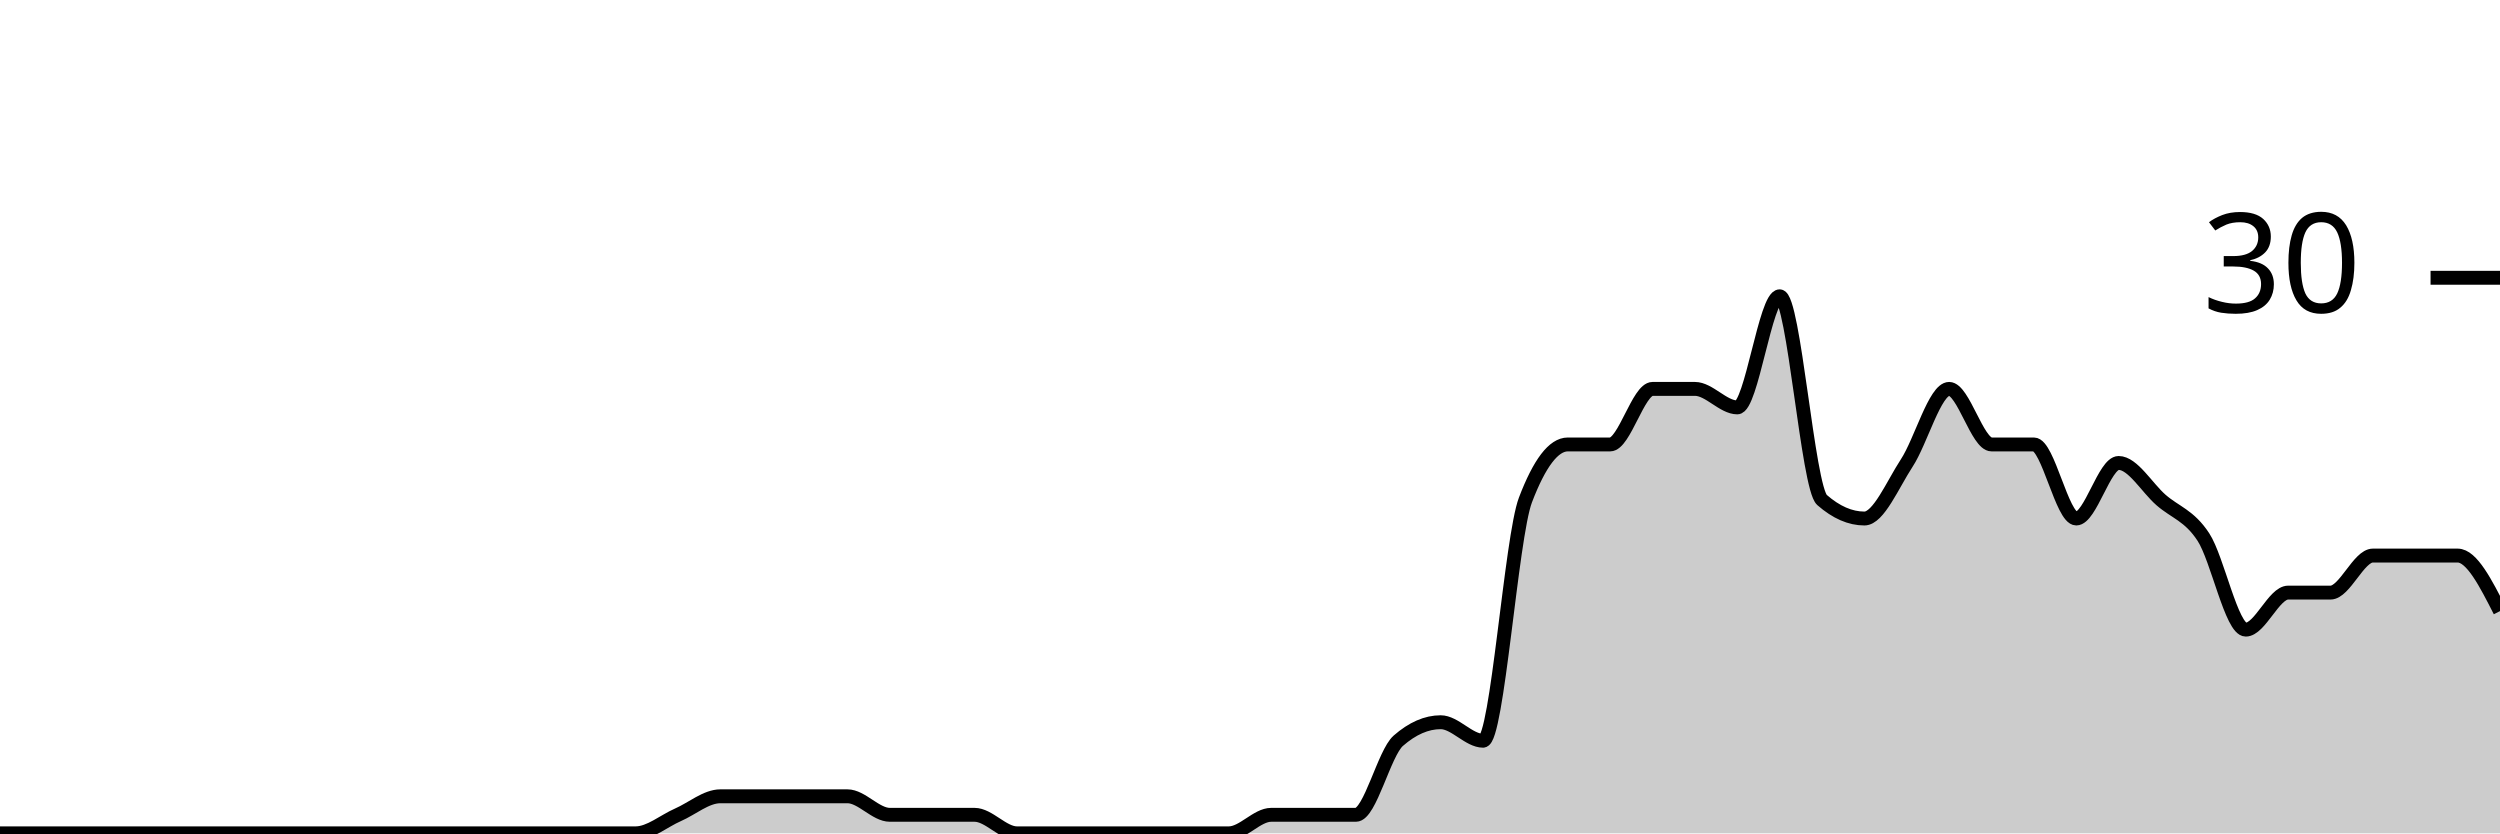
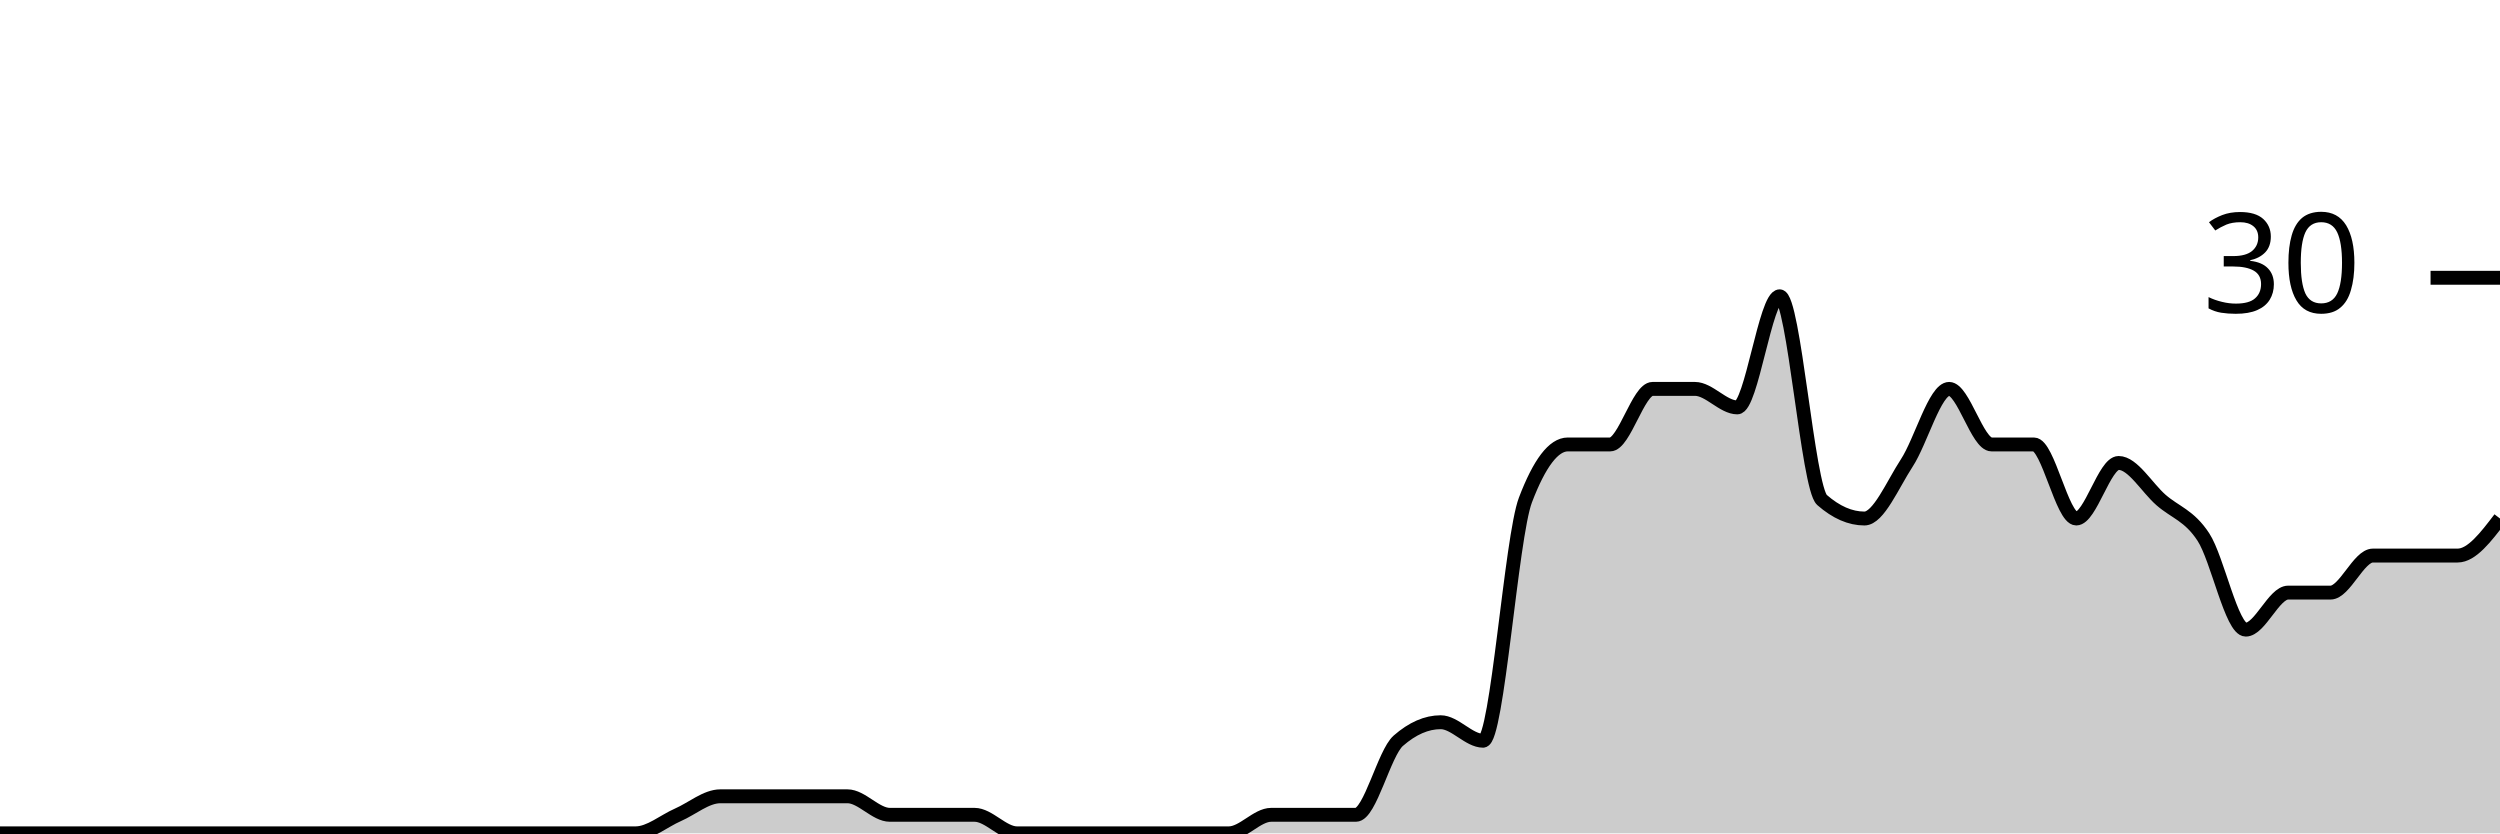
<svg xmlns="http://www.w3.org/2000/svg" viewBox="0 0 180 60">
  <g transform="translate(0,20)">
-     <path class="area" fill="rgba(0, 0, 0, 0.2)" d="M0,40C1.017,40,2.034,40,3.051,40C4.068,40,5.085,40,6.102,40C7.119,40,8.136,40,9.153,40C10.169,40,11.186,40,12.203,40C13.22,40,14.237,40,15.254,40C16.271,40,17.288,40,18.305,40C19.322,40,20.339,40,21.356,40C22.373,40,23.39,40,24.407,40C25.424,40,26.441,40,27.458,40C28.475,40,29.492,40,30.508,40C31.525,40,32.542,40,33.559,40C34.576,40,35.593,40,36.61,40C37.627,40,38.644,40,39.661,40C40.678,40,41.695,40,42.712,40C43.729,40,44.746,40,45.763,40C46.78,40,47.797,39.111,48.814,38.667C49.831,38.222,50.847,37.333,51.864,37.333C52.881,37.333,53.898,37.333,54.915,37.333C55.932,37.333,56.949,37.333,57.966,37.333C58.983,37.333,60,37.333,61.017,37.333C62.034,37.333,63.051,38.667,64.068,38.667C65.085,38.667,66.102,38.667,67.119,38.667C68.136,38.667,69.153,38.667,70.169,38.667C71.186,38.667,72.203,40,73.22,40C74.237,40,75.254,40,76.271,40C77.288,40,78.305,40,79.322,40C80.339,40,81.356,40,82.373,40C83.39,40,84.407,40,85.424,40C86.441,40,87.458,40,88.475,40C89.492,40,90.508,38.667,91.525,38.667C92.542,38.667,93.559,38.667,94.576,38.667C95.593,38.667,96.61,38.667,97.627,38.667C98.644,38.667,99.661,34.222,100.678,33.333C101.695,32.444,102.712,32,103.729,32C104.746,32,105.763,33.333,106.78,33.333C107.797,33.333,108.814,18.667,109.831,16C110.847,13.333,111.864,12,112.881,12C113.898,12,114.915,12,115.932,12C116.949,12,117.966,8,118.983,8C120,8,121.017,8,122.034,8C123.051,8,124.068,9.333,125.085,9.333C126.102,9.333,127.119,1.333,128.136,1.333C129.153,1.333,130.169,15.111,131.186,16C132.203,16.889,133.22,17.333,134.237,17.333C135.254,17.333,136.271,14.889,137.288,13.333C138.305,11.778,139.322,8,140.339,8C141.356,8,142.373,12,143.39,12C144.407,12,145.424,12,146.441,12C147.458,12,148.475,17.333,149.492,17.333C150.508,17.333,151.525,13.333,152.542,13.333C153.559,13.333,154.576,15.111,155.593,16C156.61,16.889,157.627,17.111,158.644,18.667C159.661,20.222,160.678,25.333,161.695,25.333C162.712,25.333,163.729,22.667,164.746,22.667C165.763,22.667,166.78,22.667,167.797,22.667C168.814,22.667,169.831,20,170.847,20C171.864,20,172.881,20,173.898,20C174.915,20,175.932,20,176.949,20C177.966,20,178.983,22,180,24L180,40C178.983,40,177.966,40,176.949,40C175.932,40,174.915,40,173.898,40C172.881,40,171.864,40,170.847,40C169.831,40,168.814,40,167.797,40C166.78,40,165.763,40,164.746,40C163.729,40,162.712,40,161.695,40C160.678,40,159.661,40,158.644,40C157.627,40,156.61,40,155.593,40C154.576,40,153.559,40,152.542,40C151.525,40,150.508,40,149.492,40C148.475,40,147.458,40,146.441,40C145.424,40,144.407,40,143.39,40C142.373,40,141.356,40,140.339,40C139.322,40,138.305,40,137.288,40C136.271,40,135.254,40,134.237,40C133.22,40,132.203,40,131.186,40C130.169,40,129.153,40,128.136,40C127.119,40,126.102,40,125.085,40C124.068,40,123.051,40,122.034,40C121.017,40,120,40,118.983,40C117.966,40,116.949,40,115.932,40C114.915,40,113.898,40,112.881,40C111.864,40,110.847,40,109.831,40C108.814,40,107.797,40,106.78,40C105.763,40,104.746,40,103.729,40C102.712,40,101.695,40,100.678,40C99.661,40,98.644,40,97.627,40C96.61,40,95.593,40,94.576,40C93.559,40,92.542,40,91.525,40C90.508,40,89.492,40,88.475,40C87.458,40,86.441,40,85.424,40C84.407,40,83.39,40,82.373,40C81.356,40,80.339,40,79.322,40C78.305,40,77.288,40,76.271,40C75.254,40,74.237,40,73.22,40C72.203,40,71.186,40,70.169,40C69.153,40,68.136,40,67.119,40C66.102,40,65.085,40,64.068,40C63.051,40,62.034,40,61.017,40C60,40,58.983,40,57.966,40C56.949,40,55.932,40,54.915,40C53.898,40,52.881,40,51.864,40C50.847,40,49.831,40,48.814,40C47.797,40,46.78,40,45.763,40C44.746,40,43.729,40,42.712,40C41.695,40,40.678,40,39.661,40C38.644,40,37.627,40,36.61,40C35.593,40,34.576,40,33.559,40C32.542,40,31.525,40,30.508,40C29.492,40,28.475,40,27.458,40C26.441,40,25.424,40,24.407,40C23.39,40,22.373,40,21.356,40C20.339,40,19.322,40,18.305,40C17.288,40,16.271,40,15.254,40C14.237,40,13.22,40,12.203,40C11.186,40,10.169,40,9.153,40C8.136,40,7.119,40,6.102,40C5.085,40,4.068,40,3.051,40C2.034,40,1.017,40,0,40Z" />
-     <path class="line" stroke="black" fill="none" d="M0,40C1.017,40,2.034,40,3.051,40C4.068,40,5.085,40,6.102,40C7.119,40,8.136,40,9.153,40C10.169,40,11.186,40,12.203,40C13.22,40,14.237,40,15.254,40C16.271,40,17.288,40,18.305,40C19.322,40,20.339,40,21.356,40C22.373,40,23.39,40,24.407,40C25.424,40,26.441,40,27.458,40C28.475,40,29.492,40,30.508,40C31.525,40,32.542,40,33.559,40C34.576,40,35.593,40,36.61,40C37.627,40,38.644,40,39.661,40C40.678,40,41.695,40,42.712,40C43.729,40,44.746,40,45.763,40C46.78,40,47.797,39.111,48.814,38.667C49.831,38.222,50.847,37.333,51.864,37.333C52.881,37.333,53.898,37.333,54.915,37.333C55.932,37.333,56.949,37.333,57.966,37.333C58.983,37.333,60,37.333,61.017,37.333C62.034,37.333,63.051,38.667,64.068,38.667C65.085,38.667,66.102,38.667,67.119,38.667C68.136,38.667,69.153,38.667,70.169,38.667C71.186,38.667,72.203,40,73.22,40C74.237,40,75.254,40,76.271,40C77.288,40,78.305,40,79.322,40C80.339,40,81.356,40,82.373,40C83.39,40,84.407,40,85.424,40C86.441,40,87.458,40,88.475,40C89.492,40,90.508,38.667,91.525,38.667C92.542,38.667,93.559,38.667,94.576,38.667C95.593,38.667,96.61,38.667,97.627,38.667C98.644,38.667,99.661,34.222,100.678,33.333C101.695,32.444,102.712,32,103.729,32C104.746,32,105.763,33.333,106.78,33.333C107.797,33.333,108.814,18.667,109.831,16C110.847,13.333,111.864,12,112.881,12C113.898,12,114.915,12,115.932,12C116.949,12,117.966,8,118.983,8C120,8,121.017,8,122.034,8C123.051,8,124.068,9.333,125.085,9.333C126.102,9.333,127.119,1.333,128.136,1.333C129.153,1.333,130.169,15.111,131.186,16C132.203,16.889,133.22,17.333,134.237,17.333C135.254,17.333,136.271,14.889,137.288,13.333C138.305,11.778,139.322,8,140.339,8C141.356,8,142.373,12,143.39,12C144.407,12,145.424,12,146.441,12C147.458,12,148.475,17.333,149.492,17.333C150.508,17.333,151.525,13.333,152.542,13.333C153.559,13.333,154.576,15.111,155.593,16C156.61,16.889,157.627,17.111,158.644,18.667C159.661,20.222,160.678,25.333,161.695,25.333C162.712,25.333,163.729,22.667,164.746,22.667C165.763,22.667,166.78,22.667,167.797,22.667C168.814,22.667,169.831,20,170.847,20C171.864,20,172.881,20,173.898,20C174.915,20,175.932,20,176.949,20C177.966,20,178.983,22,180,24" />
+     <path class="area" fill="rgba(0, 0, 0, 0.2)" d="M0,40C1.017,40,2.034,40,3.051,40C4.068,40,5.085,40,6.102,40C7.119,40,8.136,40,9.153,40C10.169,40,11.186,40,12.203,40C13.22,40,14.237,40,15.254,40C16.271,40,17.288,40,18.305,40C19.322,40,20.339,40,21.356,40C22.373,40,23.39,40,24.407,40C25.424,40,26.441,40,27.458,40C28.475,40,29.492,40,30.508,40C31.525,40,32.542,40,33.559,40C34.576,40,35.593,40,36.61,40C37.627,40,38.644,40,39.661,40C40.678,40,41.695,40,42.712,40C43.729,40,44.746,40,45.763,40C46.78,40,47.797,39.111,48.814,38.667C49.831,38.222,50.847,37.333,51.864,37.333C52.881,37.333,53.898,37.333,54.915,37.333C55.932,37.333,56.949,37.333,57.966,37.333C58.983,37.333,60,37.333,61.017,37.333C62.034,37.333,63.051,38.667,64.068,38.667C65.085,38.667,66.102,38.667,67.119,38.667C68.136,38.667,69.153,38.667,70.169,38.667C71.186,38.667,72.203,40,73.22,40C74.237,40,75.254,40,76.271,40C77.288,40,78.305,40,79.322,40C80.339,40,81.356,40,82.373,40C83.39,40,84.407,40,85.424,40C86.441,40,87.458,40,88.475,40C89.492,40,90.508,38.667,91.525,38.667C92.542,38.667,93.559,38.667,94.576,38.667C95.593,38.667,96.61,38.667,97.627,38.667C98.644,38.667,99.661,34.222,100.678,33.333C101.695,32.444,102.712,32,103.729,32C104.746,32,105.763,33.333,106.78,33.333C107.797,33.333,108.814,18.667,109.831,16C110.847,13.333,111.864,12,112.881,12C113.898,12,114.915,12,115.932,12C116.949,12,117.966,8,118.983,8C120,8,121.017,8,122.034,8C123.051,8,124.068,9.333,125.085,9.333C126.102,9.333,127.119,1.333,128.136,1.333C129.153,1.333,130.169,15.111,131.186,16C132.203,16.889,133.22,17.333,134.237,17.333C135.254,17.333,136.271,14.889,137.288,13.333C138.305,11.778,139.322,8,140.339,8C141.356,8,142.373,12,143.39,12C144.407,12,145.424,12,146.441,12C147.458,12,148.475,17.333,149.492,17.333C150.508,17.333,151.525,13.333,152.542,13.333C153.559,13.333,154.576,15.111,155.593,16C156.61,16.889,157.627,17.111,158.644,18.667C159.661,20.222,160.678,25.333,161.695,25.333C162.712,25.333,163.729,22.667,164.746,22.667C165.763,22.667,166.78,22.667,167.797,22.667C168.814,22.667,169.831,20,170.847,20C171.864,20,172.881,20,173.898,20C174.915,20,175.932,20,176.949,20C177.966,20,178.983,18.667,180,17.333L180,40C178.983,40,177.966,40,176.949,40C175.932,40,174.915,40,173.898,40C172.881,40,171.864,40,170.847,40C169.831,40,168.814,40,167.797,40C166.78,40,165.763,40,164.746,40C163.729,40,162.712,40,161.695,40C160.678,40,159.661,40,158.644,40C157.627,40,156.61,40,155.593,40C154.576,40,153.559,40,152.542,40C151.525,40,150.508,40,149.492,40C148.475,40,147.458,40,146.441,40C145.424,40,144.407,40,143.39,40C142.373,40,141.356,40,140.339,40C139.322,40,138.305,40,137.288,40C136.271,40,135.254,40,134.237,40C133.22,40,132.203,40,131.186,40C130.169,40,129.153,40,128.136,40C127.119,40,126.102,40,125.085,40C124.068,40,123.051,40,122.034,40C121.017,40,120,40,118.983,40C117.966,40,116.949,40,115.932,40C114.915,40,113.898,40,112.881,40C111.864,40,110.847,40,109.831,40C108.814,40,107.797,40,106.78,40C105.763,40,104.746,40,103.729,40C102.712,40,101.695,40,100.678,40C99.661,40,98.644,40,97.627,40C96.61,40,95.593,40,94.576,40C93.559,40,92.542,40,91.525,40C90.508,40,89.492,40,88.475,40C87.458,40,86.441,40,85.424,40C84.407,40,83.39,40,82.373,40C81.356,40,80.339,40,79.322,40C78.305,40,77.288,40,76.271,40C75.254,40,74.237,40,73.22,40C72.203,40,71.186,40,70.169,40C69.153,40,68.136,40,67.119,40C66.102,40,65.085,40,64.068,40C63.051,40,62.034,40,61.017,40C60,40,58.983,40,57.966,40C56.949,40,55.932,40,54.915,40C53.898,40,52.881,40,51.864,40C50.847,40,49.831,40,48.814,40C47.797,40,46.78,40,45.763,40C44.746,40,43.729,40,42.712,40C41.695,40,40.678,40,39.661,40C38.644,40,37.627,40,36.61,40C35.593,40,34.576,40,33.559,40C32.542,40,31.525,40,30.508,40C29.492,40,28.475,40,27.458,40C26.441,40,25.424,40,24.407,40C23.39,40,22.373,40,21.356,40C20.339,40,19.322,40,18.305,40C17.288,40,16.271,40,15.254,40C14.237,40,13.22,40,12.203,40C11.186,40,10.169,40,9.153,40C8.136,40,7.119,40,6.102,40C5.085,40,4.068,40,3.051,40C2.034,40,1.017,40,0,40Z" />
+     <path class="line" stroke="black" fill="none" d="M0,40C1.017,40,2.034,40,3.051,40C4.068,40,5.085,40,6.102,40C7.119,40,8.136,40,9.153,40C10.169,40,11.186,40,12.203,40C13.22,40,14.237,40,15.254,40C16.271,40,17.288,40,18.305,40C19.322,40,20.339,40,21.356,40C22.373,40,23.39,40,24.407,40C25.424,40,26.441,40,27.458,40C28.475,40,29.492,40,30.508,40C31.525,40,32.542,40,33.559,40C34.576,40,35.593,40,36.61,40C37.627,40,38.644,40,39.661,40C40.678,40,41.695,40,42.712,40C43.729,40,44.746,40,45.763,40C46.78,40,47.797,39.111,48.814,38.667C49.831,38.222,50.847,37.333,51.864,37.333C52.881,37.333,53.898,37.333,54.915,37.333C55.932,37.333,56.949,37.333,57.966,37.333C58.983,37.333,60,37.333,61.017,37.333C62.034,37.333,63.051,38.667,64.068,38.667C65.085,38.667,66.102,38.667,67.119,38.667C68.136,38.667,69.153,38.667,70.169,38.667C71.186,38.667,72.203,40,73.22,40C74.237,40,75.254,40,76.271,40C77.288,40,78.305,40,79.322,40C80.339,40,81.356,40,82.373,40C83.39,40,84.407,40,85.424,40C86.441,40,87.458,40,88.475,40C89.492,40,90.508,38.667,91.525,38.667C92.542,38.667,93.559,38.667,94.576,38.667C95.593,38.667,96.61,38.667,97.627,38.667C98.644,38.667,99.661,34.222,100.678,33.333C101.695,32.444,102.712,32,103.729,32C104.746,32,105.763,33.333,106.78,33.333C107.797,33.333,108.814,18.667,109.831,16C110.847,13.333,111.864,12,112.881,12C113.898,12,114.915,12,115.932,12C116.949,12,117.966,8,118.983,8C120,8,121.017,8,122.034,8C123.051,8,124.068,9.333,125.085,9.333C126.102,9.333,127.119,1.333,128.136,1.333C129.153,1.333,130.169,15.111,131.186,16C132.203,16.889,133.22,17.333,134.237,17.333C135.254,17.333,136.271,14.889,137.288,13.333C138.305,11.778,139.322,8,140.339,8C141.356,8,142.373,12,143.39,12C144.407,12,145.424,12,146.441,12C147.458,12,148.475,17.333,149.492,17.333C150.508,17.333,151.525,13.333,152.542,13.333C153.559,13.333,154.576,15.111,155.593,16C156.61,16.889,157.627,17.111,158.644,18.667C159.661,20.222,160.678,25.333,161.695,25.333C162.712,25.333,163.729,22.667,164.746,22.667C165.763,22.667,166.78,22.667,167.797,22.667C168.814,22.667,169.831,20,170.847,20C171.864,20,172.881,20,173.898,20C174.915,20,175.932,20,176.949,20C177.966,20,178.983,18.667,180,17.333" />
    <path class="axis-ceiling" stroke-width="1" stroke="black" fill="none" d="M175,0L180,0" />
    <text class="axis-ceiling-label" font-family="sans-serif" text-anchor="end" font-size="10px" x="170" y="2.5">30</text>
  </g>
</svg>
